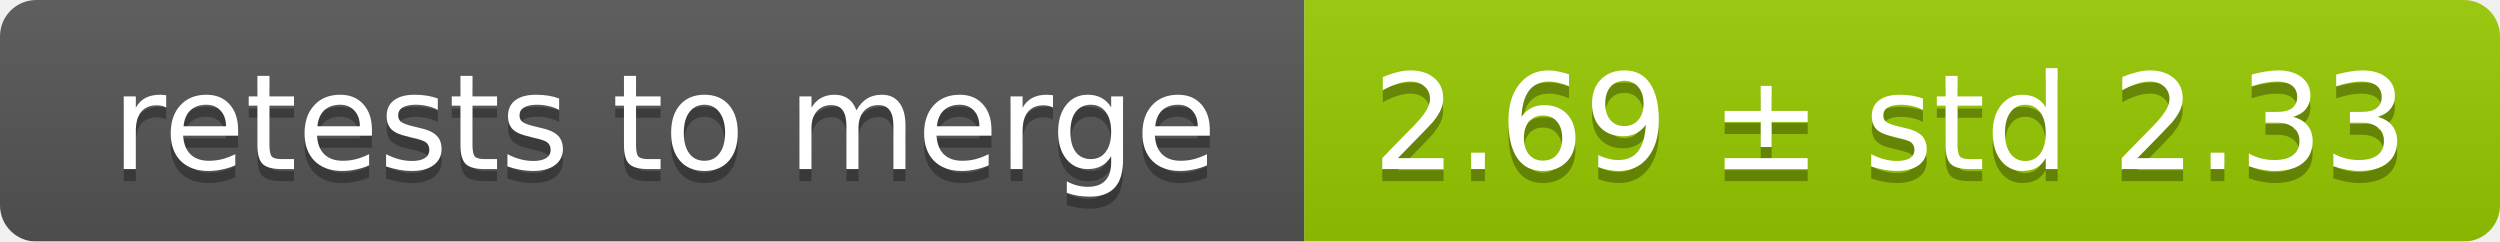
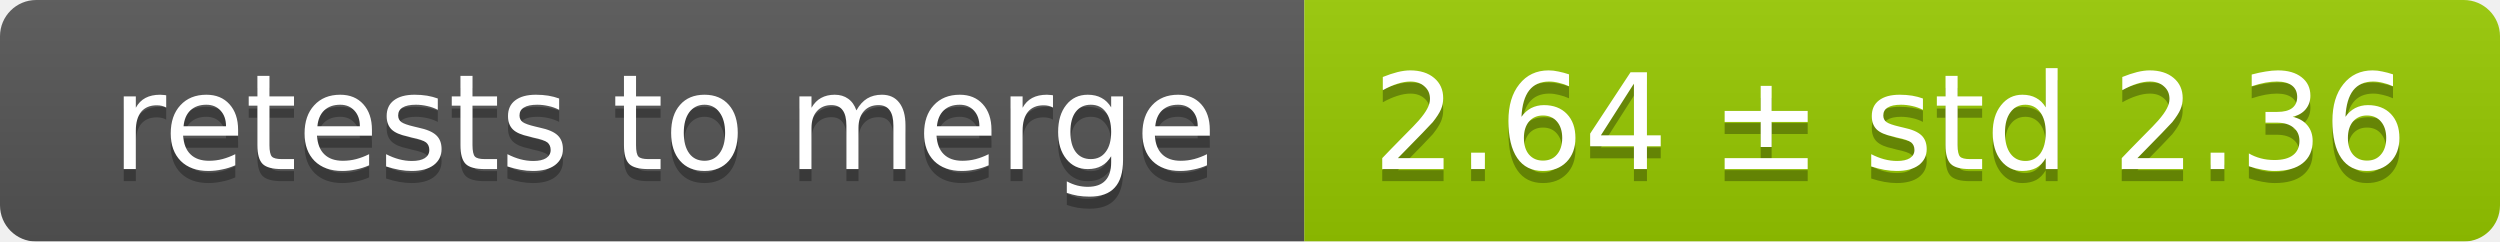
<svg xmlns="http://www.w3.org/2000/svg" width="207" height="20">
  <linearGradient id="smooth" x2="0" y2="100%">
    <stop offset="0" stop-color="#bbb" stop-opacity=".1" />
    <stop offset="1" stop-opacity=".1" />
  </linearGradient>
  <mask id="round">
    <rect width="207" height="20" rx="3" fill="#fff" />
  </mask>
  <g mask="url(#round)">
    <rect width="108" height="20" fill="#555" />
    <rect x="108" width="99" height="20" fill="#97ca00" />
    <rect width="207" height="20" fill="url(#smooth)" />
  </g>
  <g fill="#fff" text-anchor="middle" font-family="DejaVu Sans,Verdana,Geneva,sans-serif" font-size="11">
    <text x="55" y="15" fill="#010101" fill-opacity=".3">retests to merge</text>
    <text x="55" y="14">retests to merge</text>
-     <text x="156.5" y="15" fill="#010101" fill-opacity=".3">2.69 ± std 2.33</text>
-     <text x="156.5" y="14">2.69 ± std 2.33</text>
+     <text x="156.5" y="15" fill="#010101" fill-opacity=".3">2.64 ± std 2.36</text>
+     <text x="156.5" y="14">2.64 ± std 2.36</text>
  </g>
</svg>
